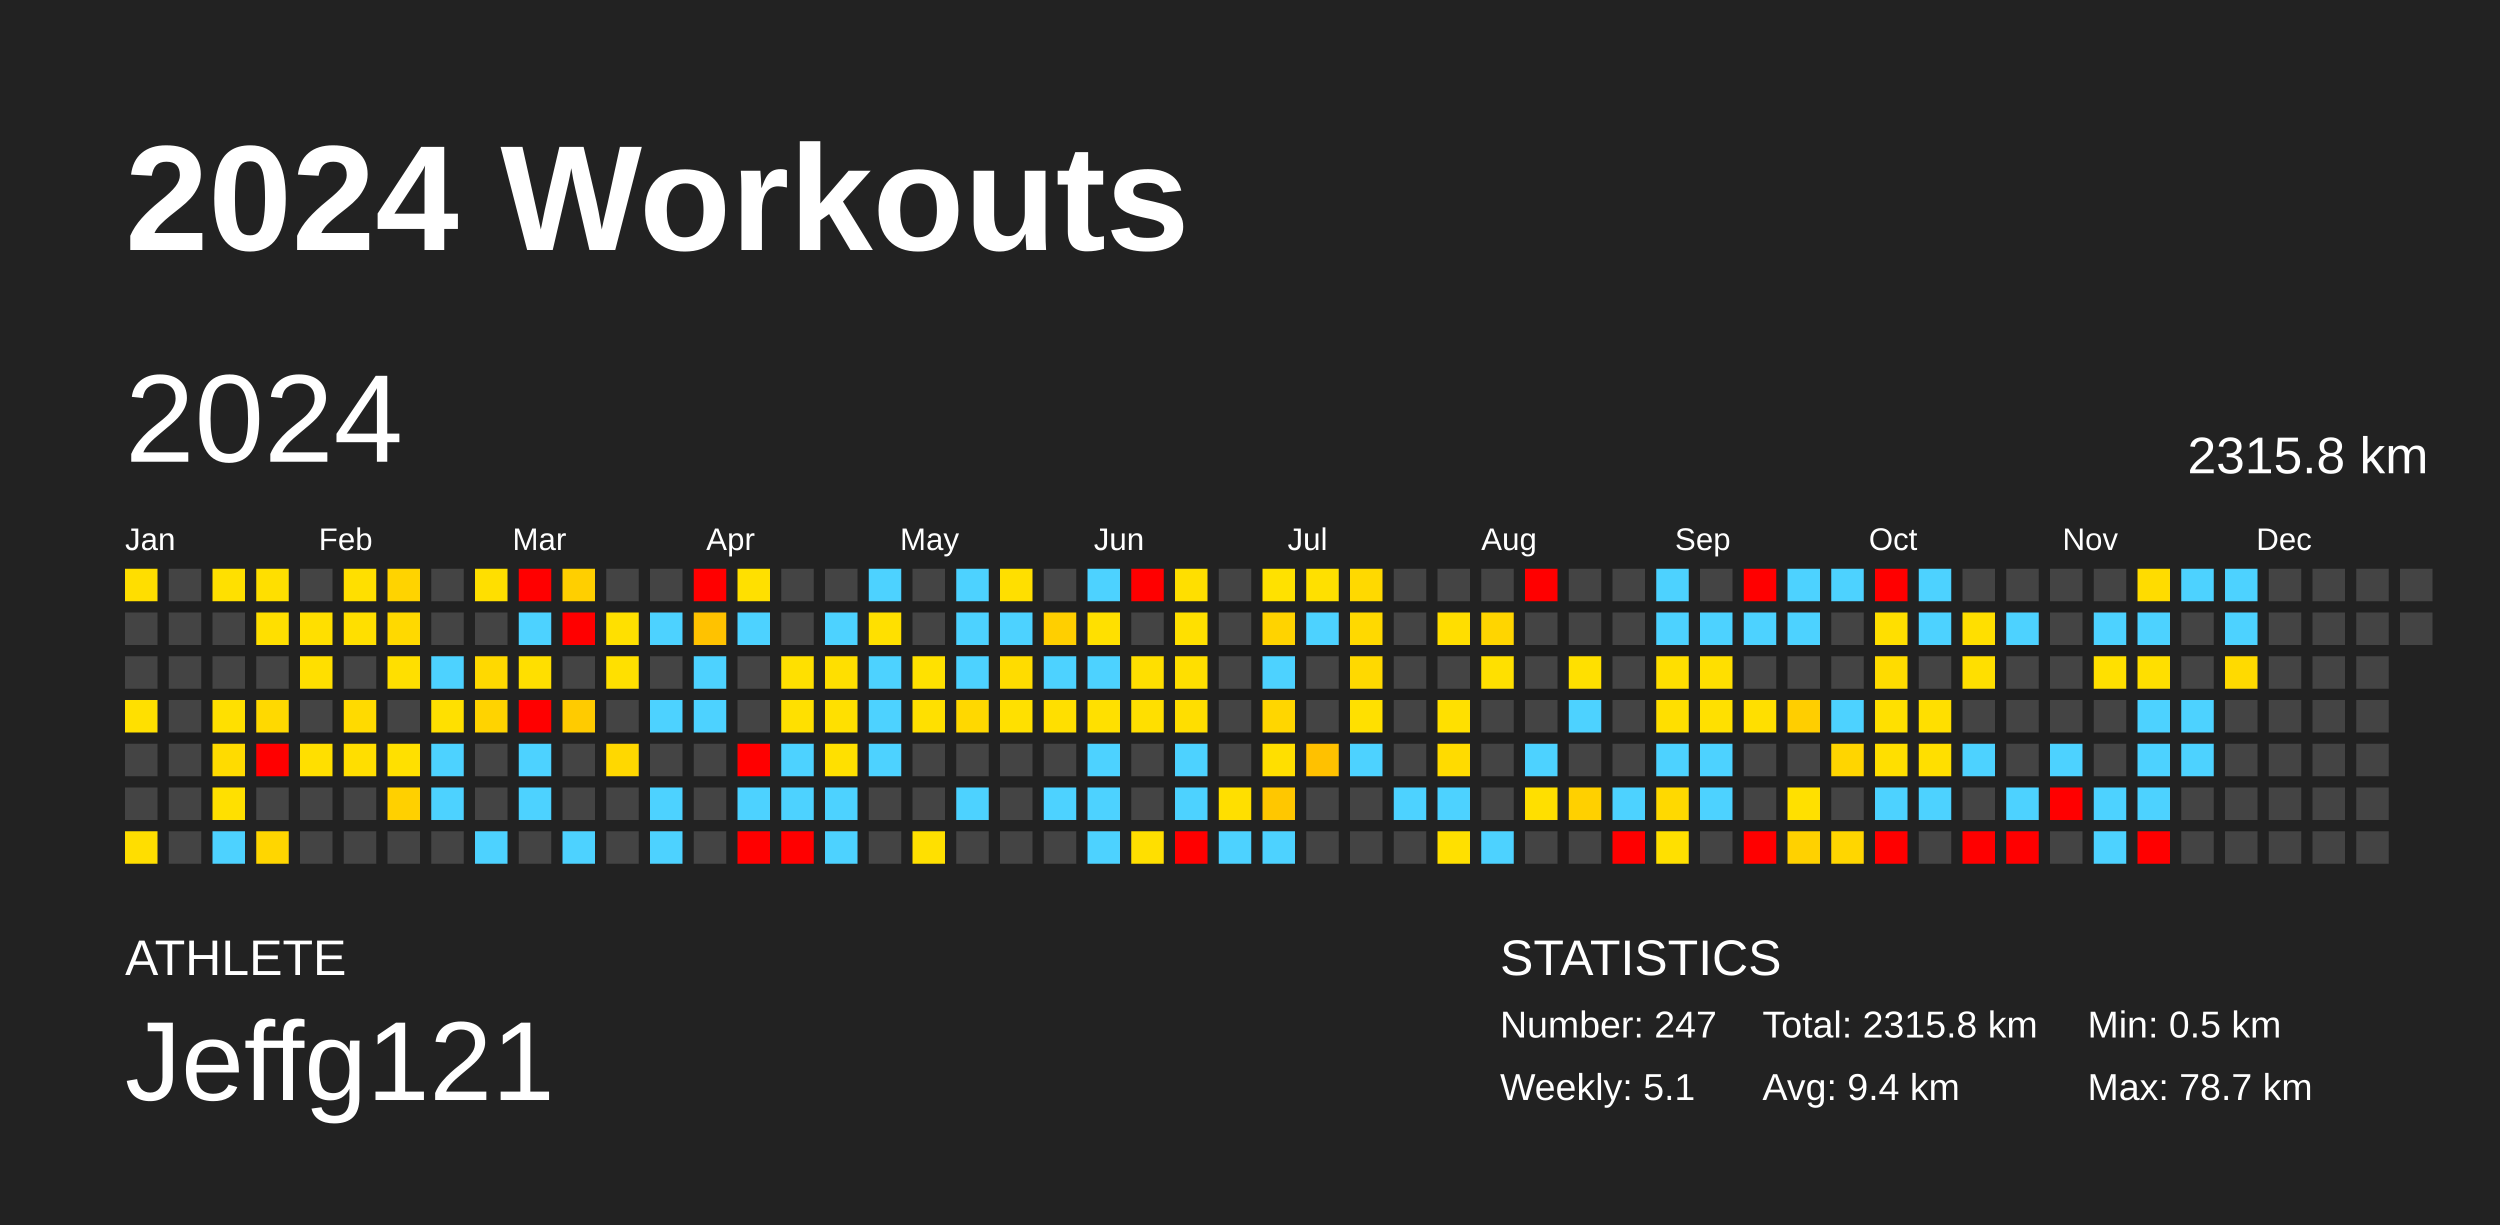
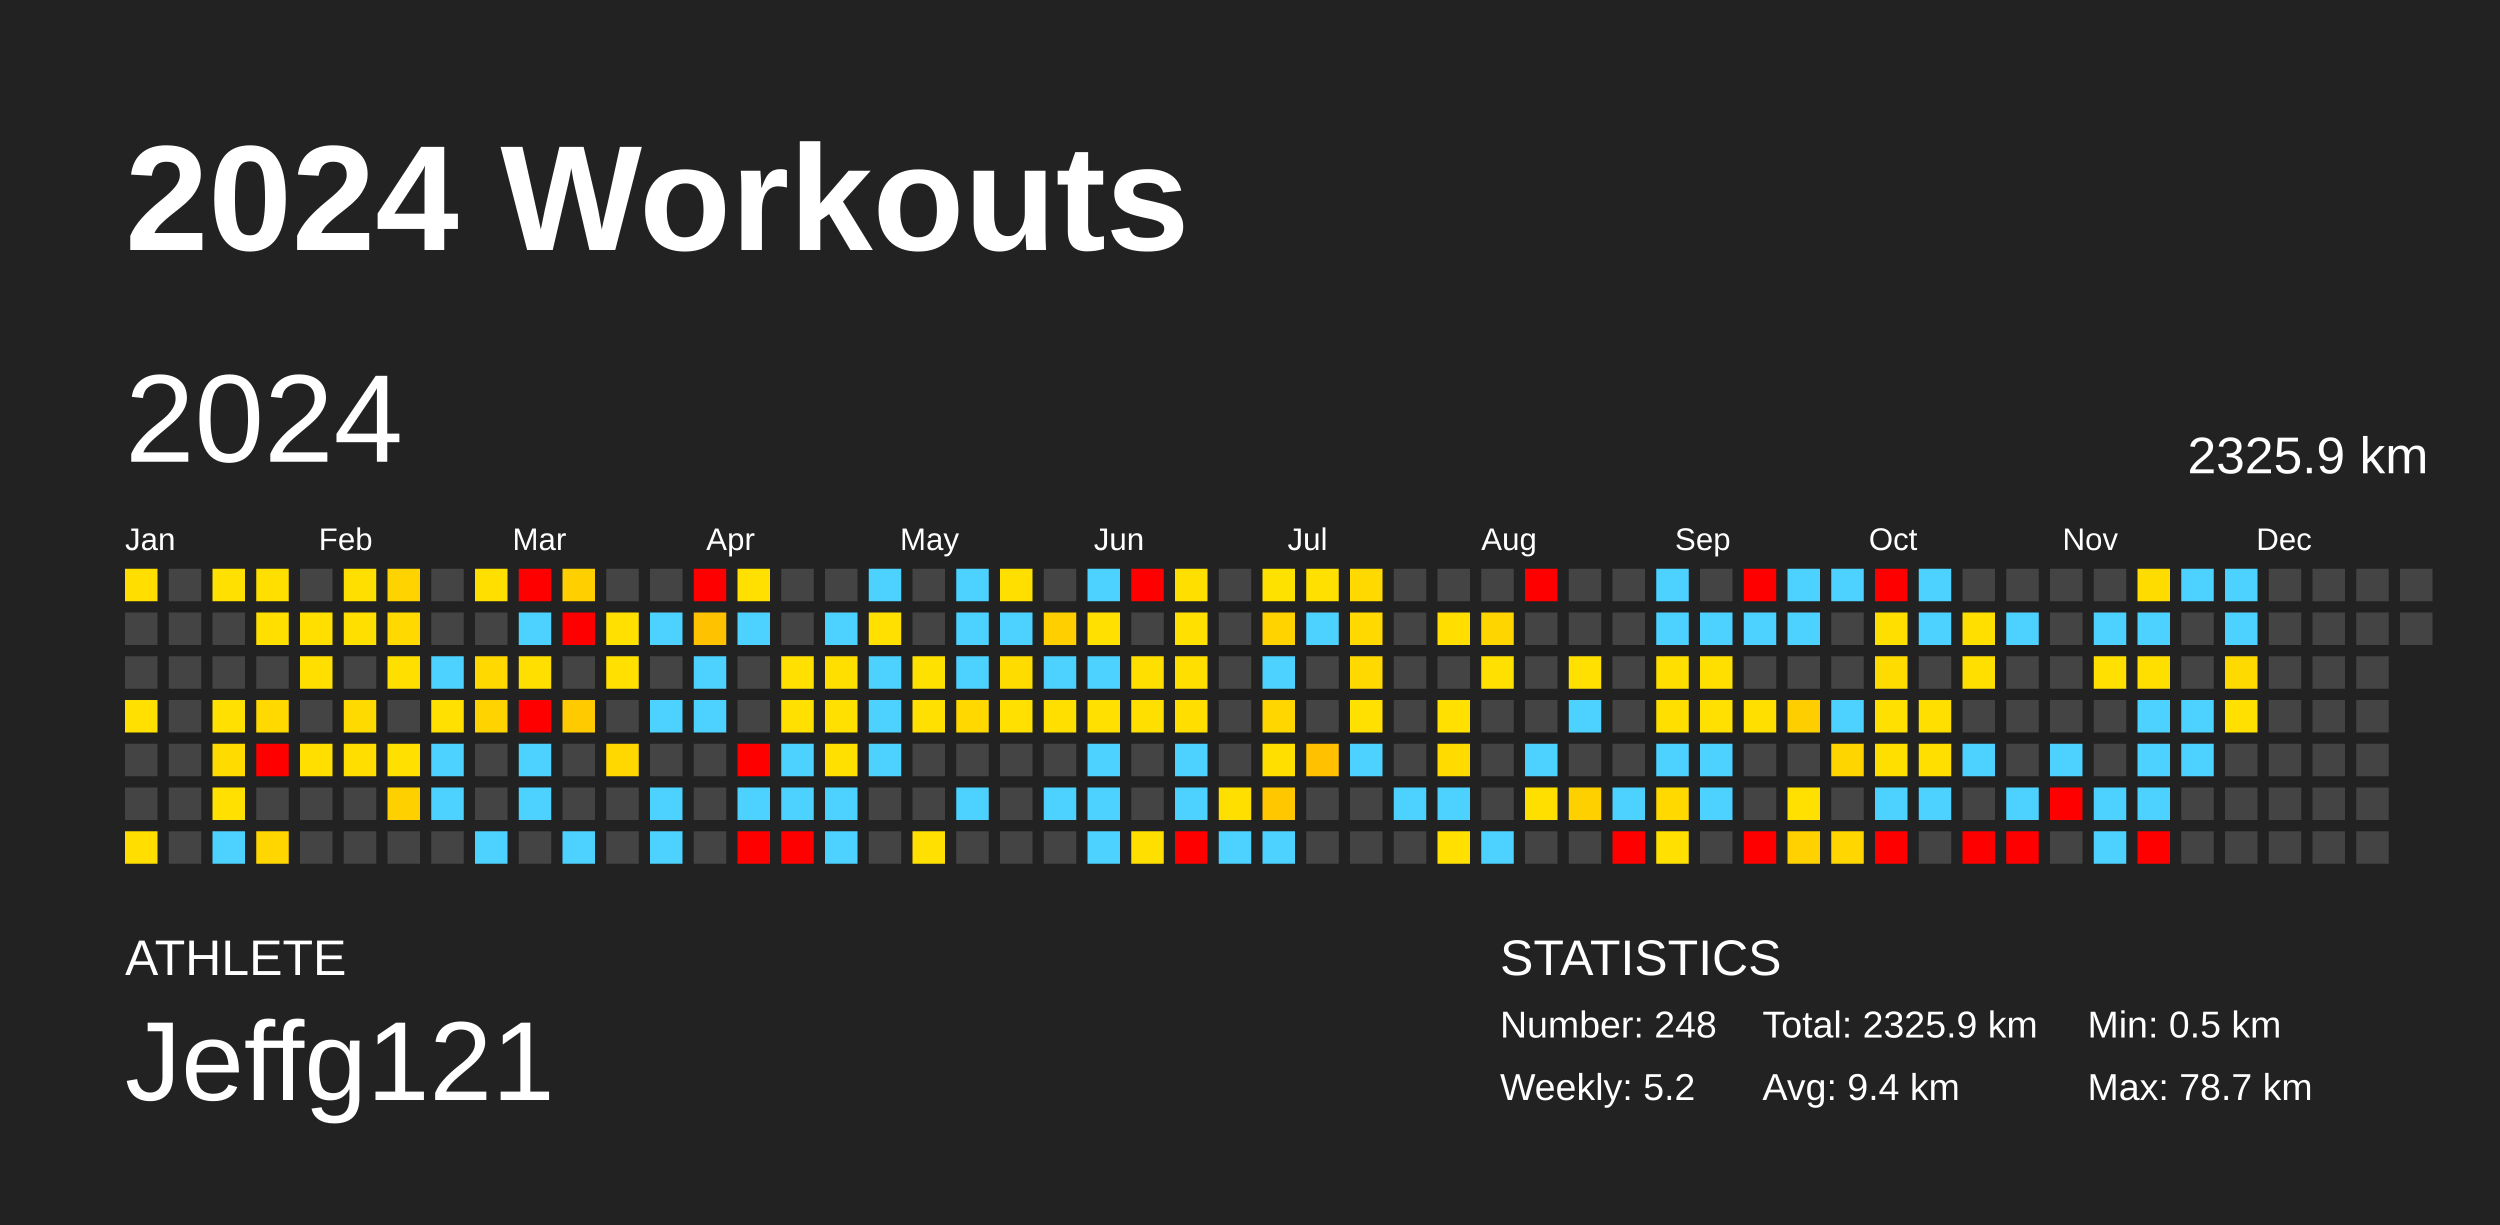
<svg xmlns="http://www.w3.org/2000/svg" baseProfile="full" height="98mm" version="1.1" viewBox="0,0,200,98" width="200mm">
  <defs />
  <rect fill="#222222" height="98" width="200" x="0" y="0" />
  <text fill="#FFFFFF" style="font-size:12px; font-family:Arial; font-weight:bold;" x="10" y="20">2024 Workouts</text>
  <text fill="#FFFFFF" style="font-size:4px; font-family:Arial" x="10" y="78">ATHLETE</text>
  <text fill="#FFFFFF" style="font-size:9px; font-family:Arial" x="10" y="88">Jeffg121</text>
  <text fill="#FFFFFF" style="font-size:4px; font-family:Arial" x="120" y="78">STATISTICS</text>
-   <text fill="#FFFFFF" style="font-size:3px; font-family:Arial" x="120" y="83">Number: 247</text>
-   <text fill="#FFFFFF" style="font-size:3px; font-family:Arial" x="120" y="88">Weekly: 5.1</text>
-   <text fill="#FFFFFF" style="font-size:3px; font-family:Arial" x="141" y="83">Total: 2315.8 km</text>
+   <text fill="#FFFFFF" style="font-size:3px; font-family:Arial" x="120" y="83">Number: 248</text>
+   <text fill="#FFFFFF" style="font-size:3px; font-family:Arial" x="120" y="88">Weekly: 5.2</text>
+   <text fill="#FFFFFF" style="font-size:3px; font-family:Arial" x="141" y="83">Total: 2325.9 km</text>
  <text fill="#FFFFFF" style="font-size:3px; font-family:Arial" x="141" y="88">Avg: 9.4 km</text>
  <text fill="#FFFFFF" style="font-size:3px; font-family:Arial" x="167" y="83">Min: 0.5 km</text>
  <text fill="#FFFFFF" style="font-size:3px; font-family:Arial" x="167" y="88">Max: 78.7 km</text>
  <text dominant-baseline="hanging" fill="#FFFFFF" style="font-size:10.0px; font-family:Arial;" x="10" y="30">2024</text>
-   <text dominant-baseline="hanging" fill="#FFFFFF" style="font-size:4.125px; font-family:Arial;" x="175" y="35">2315.8 km</text>
+   <text dominant-baseline="hanging" fill="#FFFFFF" style="font-size:4.125px; font-family:Arial;" x="175" y="35">2325.9 km</text>
  <text fill="#FFFFFF" style="font-size:2.5px; font-family:Arial" x="10.0" y="44">Jan</text>
  <text fill="#FFFFFF" style="font-size:2.5px; font-family:Arial" x="25.5" y="44">Feb</text>
  <text fill="#FFFFFF" style="font-size:2.5px; font-family:Arial" x="41.0" y="44">Mar</text>
  <text fill="#FFFFFF" style="font-size:2.5px; font-family:Arial" x="56.5" y="44">Apr</text>
  <text fill="#FFFFFF" style="font-size:2.5px; font-family:Arial" x="72.0" y="44">May</text>
  <text fill="#FFFFFF" style="font-size:2.5px; font-family:Arial" x="87.5" y="44">Jun</text>
  <text fill="#FFFFFF" style="font-size:2.5px; font-family:Arial" x="103.0" y="44">Jul</text>
  <text fill="#FFFFFF" style="font-size:2.5px; font-family:Arial" x="118.5" y="44">Aug</text>
  <text fill="#FFFFFF" style="font-size:2.5px; font-family:Arial" x="134.0" y="44">Sep</text>
  <text fill="#FFFFFF" style="font-size:2.5px; font-family:Arial" x="149.5" y="44">Oct</text>
  <text fill="#FFFFFF" style="font-size:2.5px; font-family:Arial" x="165.0" y="44">Nov</text>
  <text fill="#FFFFFF" style="font-size:2.5px; font-family:Arial" x="180.5" y="44">Dec</text>
  <rect fill="#ffde00" height="2.6" width="2.6" x="10.0" y="45.5" />
  <rect fill="#444444" height="2.6" width="2.6" x="10.0" y="49.0" />
  <rect fill="#444444" height="2.6" width="2.6" x="10.0" y="52.5" />
  <rect fill="#ffe000" height="2.6" width="2.6" x="10.0" y="56.0" />
  <rect fill="#444444" height="2.6" width="2.6" x="10.0" y="59.5" />
  <rect fill="#444444" height="2.6" width="2.6" x="10.0" y="63.0" />
  <rect fill="#ffde00" height="2.6" width="2.6" x="10.0" y="66.5" />
  <rect fill="#444444" height="2.6" width="2.6" x="13.5" y="45.5" />
  <rect fill="#444444" height="2.6" width="2.6" x="13.5" y="49.0" />
  <rect fill="#444444" height="2.6" width="2.6" x="13.5" y="52.5" />
  <rect fill="#444444" height="2.6" width="2.6" x="13.5" y="56.0" />
  <rect fill="#444444" height="2.6" width="2.6" x="13.5" y="59.5" />
  <rect fill="#444444" height="2.6" width="2.6" x="13.5" y="63.0" />
  <rect fill="#444444" height="2.6" width="2.6" x="13.5" y="66.5" />
  <rect fill="#ffe000" height="2.6" width="2.6" x="17.0" y="45.5" />
  <rect fill="#444444" height="2.6" width="2.6" x="17.0" y="49.0" />
  <rect fill="#444444" height="2.6" width="2.6" x="17.0" y="52.5" />
  <rect fill="#ffe000" height="2.6" width="2.6" x="17.0" y="56.0" />
  <rect fill="#ffdb00" height="2.6" width="2.6" x="17.0" y="59.5" />
  <rect fill="#ffe000" height="2.6" width="2.6" x="17.0" y="63.0" />
  <rect fill="#4dd2ff" height="2.6" width="2.6" x="17.0" y="66.5" />
  <rect fill="#ffdf00" height="2.6" width="2.6" x="20.5" y="45.5" />
  <rect fill="#ffdf00" height="2.6" width="2.6" x="20.5" y="49.0" />
  <rect fill="#444444" height="2.6" width="2.6" x="20.5" y="52.5" />
  <rect fill="#ffd900" height="2.6" width="2.6" x="20.5" y="56.0" />
  <rect fill="red" height="2.6" width="2.6" x="20.5" y="59.5" />
  <rect fill="#444444" height="2.6" width="2.6" x="20.5" y="63.0" />
  <rect fill="#ffd600" height="2.6" width="2.6" x="20.5" y="66.5" />
  <rect fill="#444444" height="2.6" width="2.6" x="24.0" y="45.5" />
  <rect fill="#ffdf00" height="2.6" width="2.6" x="24.0" y="49.0" />
  <rect fill="#ffdf00" height="2.6" width="2.6" x="24.0" y="52.5" />
  <rect fill="#444444" height="2.6" width="2.6" x="24.0" y="56.0" />
  <rect fill="#ffdf00" height="2.6" width="2.6" x="24.0" y="59.5" />
  <rect fill="#444444" height="2.6" width="2.6" x="24.0" y="63.0" />
  <rect fill="#444444" height="2.6" width="2.6" x="24.0" y="66.5" />
  <rect fill="#ffdf00" height="2.6" width="2.6" x="27.5" y="45.5" />
  <rect fill="#ffdf00" height="2.6" width="2.6" x="27.5" y="49.0" />
  <rect fill="#444444" height="2.6" width="2.6" x="27.5" y="52.5" />
  <rect fill="#ffda00" height="2.6" width="2.6" x="27.5" y="56.0" />
  <rect fill="#ffde00" height="2.6" width="2.6" x="27.5" y="59.5" />
  <rect fill="#444444" height="2.6" width="2.6" x="27.5" y="63.0" />
  <rect fill="#444444" height="2.6" width="2.6" x="27.5" y="66.5" />
  <rect fill="#ffd300" height="2.6" width="2.6" x="31.0" y="45.5" />
  <rect fill="#ffd900" height="2.6" width="2.6" x="31.0" y="49.0" />
  <rect fill="#ffdf00" height="2.6" width="2.6" x="31.0" y="52.5" />
  <rect fill="#444444" height="2.6" width="2.6" x="31.0" y="56.0" />
  <rect fill="#ffe000" height="2.6" width="2.6" x="31.0" y="59.5" />
  <rect fill="#ffd000" height="2.6" width="2.6" x="31.0" y="63.0" />
  <rect fill="#444444" height="2.6" width="2.6" x="31.0" y="66.5" />
  <rect fill="#444444" height="2.6" width="2.6" x="34.5" y="45.5" />
  <rect fill="#444444" height="2.6" width="2.6" x="34.5" y="49.0" />
  <rect fill="#4dd2ff" height="2.6" width="2.6" x="34.5" y="52.5" />
  <rect fill="#ffe000" height="2.6" width="2.6" x="34.5" y="56.0" />
  <rect fill="#4dd2ff" height="2.6" width="2.6" x="34.5" y="59.5" />
  <rect fill="#4dd2ff" height="2.6" width="2.6" x="34.5" y="63.0" />
  <rect fill="#444444" height="2.6" width="2.6" x="34.5" y="66.5" />
  <rect fill="#ffdf00" height="2.6" width="2.6" x="38.0" y="45.5" />
  <rect fill="#444444" height="2.6" width="2.6" x="38.0" y="49.0" />
  <rect fill="#ffd900" height="2.6" width="2.6" x="38.0" y="52.5" />
  <rect fill="#ffd300" height="2.6" width="2.6" x="38.0" y="56.0" />
  <rect fill="#444444" height="2.6" width="2.6" x="38.0" y="59.5" />
  <rect fill="#444444" height="2.6" width="2.6" x="38.0" y="63.0" />
  <rect fill="#4dd2ff" height="2.6" width="2.6" x="38.0" y="66.5" />
  <rect fill="red" height="2.6" width="2.6" x="41.5" y="45.5" />
  <rect fill="#4dd2ff" height="2.6" width="2.6" x="41.5" y="49.0" />
  <rect fill="#ffdf00" height="2.6" width="2.6" x="41.5" y="52.5" />
  <rect fill="red" height="2.6" width="2.6" x="41.5" y="56.0" />
  <rect fill="#4dd2ff" height="2.6" width="2.6" x="41.5" y="59.5" />
  <rect fill="#4dd2ff" height="2.6" width="2.6" x="41.5" y="63.0" />
  <rect fill="#444444" height="2.6" width="2.6" x="41.5" y="66.5" />
  <rect fill="#ffcf00" height="2.6" width="2.6" x="45.0" y="45.5" />
  <rect fill="red" height="2.6" width="2.6" x="45.0" y="49.0" />
  <rect fill="#444444" height="2.6" width="2.6" x="45.0" y="52.5" />
  <rect fill="#ffcb00" height="2.6" width="2.6" x="45.0" y="56.0" />
  <rect fill="#444444" height="2.6" width="2.6" x="45.0" y="59.5" />
  <rect fill="#444444" height="2.6" width="2.6" x="45.0" y="63.0" />
  <rect fill="#4dd2ff" height="2.6" width="2.6" x="45.0" y="66.5" />
  <rect fill="#444444" height="2.6" width="2.6" x="48.5" y="45.5" />
  <rect fill="#ffe000" height="2.6" width="2.6" x="48.5" y="49.0" />
  <rect fill="#ffe000" height="2.6" width="2.6" x="48.5" y="52.5" />
  <rect fill="#444444" height="2.6" width="2.6" x="48.5" y="56.0" />
  <rect fill="#ffd800" height="2.6" width="2.6" x="48.5" y="59.5" />
  <rect fill="#444444" height="2.6" width="2.6" x="48.5" y="63.0" />
  <rect fill="#444444" height="2.6" width="2.6" x="48.5" y="66.5" />
  <rect fill="#444444" height="2.6" width="2.6" x="52.0" y="45.5" />
  <rect fill="#4dd2ff" height="2.6" width="2.6" x="52.0" y="49.0" />
  <rect fill="#444444" height="2.6" width="2.6" x="52.0" y="52.5" />
  <rect fill="#4dd2ff" height="2.6" width="2.6" x="52.0" y="56.0" />
  <rect fill="#444444" height="2.6" width="2.6" x="52.0" y="59.5" />
  <rect fill="#4dd2ff" height="2.6" width="2.6" x="52.0" y="63.0" />
  <rect fill="#4dd2ff" height="2.6" width="2.6" x="52.0" y="66.5" />
  <rect fill="red" height="2.6" width="2.6" x="55.5" y="45.5" />
  <rect fill="#ffc200" height="2.6" width="2.6" x="55.5" y="49.0" />
  <rect fill="#4dd2ff" height="2.6" width="2.6" x="55.5" y="52.5" />
  <rect fill="#4dd2ff" height="2.6" width="2.6" x="55.5" y="56.0" />
  <rect fill="#444444" height="2.6" width="2.6" x="55.5" y="59.5" />
  <rect fill="#444444" height="2.6" width="2.6" x="55.5" y="63.0" />
  <rect fill="#444444" height="2.6" width="2.6" x="55.5" y="66.5" />
  <rect fill="#ffe000" height="2.6" width="2.6" x="59.0" y="45.5" />
  <rect fill="#4dd2ff" height="2.6" width="2.6" x="59.0" y="49.0" />
  <rect fill="#444444" height="2.6" width="2.6" x="59.0" y="52.5" />
  <rect fill="#444444" height="2.6" width="2.6" x="59.0" y="56.0" />
  <rect fill="red" height="2.6" width="2.6" x="59.0" y="59.5" />
  <rect fill="#4dd2ff" height="2.6" width="2.6" x="59.0" y="63.0" />
  <rect fill="red" height="2.6" width="2.6" x="59.0" y="66.5" />
  <rect fill="#444444" height="2.6" width="2.6" x="62.5" y="45.5" />
  <rect fill="#444444" height="2.6" width="2.6" x="62.5" y="49.0" />
  <rect fill="#ffe000" height="2.6" width="2.6" x="62.5" y="52.5" />
  <rect fill="#ffe000" height="2.6" width="2.6" x="62.5" y="56.0" />
  <rect fill="#4dd2ff" height="2.6" width="2.6" x="62.5" y="59.5" />
  <rect fill="#4dd2ff" height="2.6" width="2.6" x="62.5" y="63.0" />
  <rect fill="red" height="2.6" width="2.6" x="62.5" y="66.5" />
  <rect fill="#444444" height="2.6" width="2.6" x="66.0" y="45.5" />
  <rect fill="#4dd2ff" height="2.6" width="2.6" x="66.0" y="49.0" />
  <rect fill="#ffdf00" height="2.6" width="2.6" x="66.0" y="52.5" />
  <rect fill="#ffe000" height="2.6" width="2.6" x="66.0" y="56.0" />
  <rect fill="#ffe000" height="2.6" width="2.6" x="66.0" y="59.5" />
  <rect fill="#4dd2ff" height="2.6" width="2.6" x="66.0" y="63.0" />
  <rect fill="#4dd2ff" height="2.6" width="2.6" x="66.0" y="66.5" />
  <rect fill="#4dd2ff" height="2.6" width="2.6" x="69.5" y="45.5" />
  <rect fill="#ffe000" height="2.6" width="2.6" x="69.5" y="49.0" />
  <rect fill="#4dd2ff" height="2.6" width="2.6" x="69.5" y="52.5" />
  <rect fill="#4dd2ff" height="2.6" width="2.6" x="69.5" y="56.0" />
  <rect fill="#4dd2ff" height="2.6" width="2.6" x="69.5" y="59.5" />
  <rect fill="#444444" height="2.6" width="2.6" x="69.5" y="63.0" />
  <rect fill="#444444" height="2.6" width="2.6" x="69.5" y="66.5" />
  <rect fill="#444444" height="2.6" width="2.6" x="73.0" y="45.5" />
  <rect fill="#444444" height="2.6" width="2.6" x="73.0" y="49.0" />
  <rect fill="#ffe100" height="2.6" width="2.6" x="73.0" y="52.5" />
  <rect fill="#ffe000" height="2.6" width="2.6" x="73.0" y="56.0" />
  <rect fill="#444444" height="2.6" width="2.6" x="73.0" y="59.5" />
  <rect fill="#444444" height="2.6" width="2.6" x="73.0" y="63.0" />
  <rect fill="#ffe000" height="2.6" width="2.6" x="73.0" y="66.5" />
  <rect fill="#4dd2ff" height="2.6" width="2.6" x="76.5" y="45.5" />
  <rect fill="#4dd2ff" height="2.6" width="2.6" x="76.5" y="49.0" />
  <rect fill="#4dd2ff" height="2.6" width="2.6" x="76.5" y="52.5" />
  <rect fill="#ffd800" height="2.6" width="2.6" x="76.5" y="56.0" />
  <rect fill="#444444" height="2.6" width="2.6" x="76.5" y="59.5" />
  <rect fill="#4dd2ff" height="2.6" width="2.6" x="76.5" y="63.0" />
  <rect fill="#444444" height="2.6" width="2.6" x="76.5" y="66.5" />
  <rect fill="#ffdf00" height="2.6" width="2.6" x="80.0" y="45.5" />
  <rect fill="#4dd2ff" height="2.6" width="2.6" x="80.0" y="49.0" />
  <rect fill="#ffdc00" height="2.6" width="2.6" x="80.0" y="52.5" />
  <rect fill="#ffe000" height="2.6" width="2.6" x="80.0" y="56.0" />
  <rect fill="#444444" height="2.6" width="2.6" x="80.0" y="59.5" />
  <rect fill="#444444" height="2.6" width="2.6" x="80.0" y="63.0" />
  <rect fill="#444444" height="2.6" width="2.6" x="80.0" y="66.5" />
  <rect fill="#444444" height="2.6" width="2.6" x="83.5" y="45.5" />
  <rect fill="#ffcf00" height="2.6" width="2.6" x="83.5" y="49.0" />
  <rect fill="#4dd2ff" height="2.6" width="2.6" x="83.5" y="52.5" />
  <rect fill="#ffdf00" height="2.6" width="2.6" x="83.5" y="56.0" />
  <rect fill="#444444" height="2.6" width="2.6" x="83.5" y="59.5" />
  <rect fill="#4dd2ff" height="2.6" width="2.6" x="83.5" y="63.0" />
  <rect fill="#444444" height="2.6" width="2.6" x="83.5" y="66.5" />
  <rect fill="#4dd2ff" height="2.6" width="2.6" x="87.0" y="45.5" />
  <rect fill="#ffe000" height="2.6" width="2.6" x="87.0" y="49.0" />
  <rect fill="#4dd2ff" height="2.6" width="2.6" x="87.0" y="52.5" />
  <rect fill="#ffe000" height="2.6" width="2.6" x="87.0" y="56.0" />
  <rect fill="#4dd2ff" height="2.6" width="2.6" x="87.0" y="59.5" />
  <rect fill="#4dd2ff" height="2.6" width="2.6" x="87.0" y="63.0" />
  <rect fill="#4dd2ff" height="2.6" width="2.6" x="87.0" y="66.5" />
  <rect fill="red" height="2.6" width="2.6" x="90.5" y="45.5" />
  <rect fill="#444444" height="2.6" width="2.6" x="90.5" y="49.0" />
  <rect fill="#ffdf00" height="2.6" width="2.6" x="90.5" y="52.5" />
  <rect fill="#ffdf00" height="2.6" width="2.6" x="90.5" y="56.0" />
  <rect fill="#444444" height="2.6" width="2.6" x="90.5" y="59.5" />
  <rect fill="#444444" height="2.6" width="2.6" x="90.5" y="63.0" />
  <rect fill="#ffdf00" height="2.6" width="2.6" x="90.5" y="66.5" />
  <rect fill="#ffdf00" height="2.6" width="2.6" x="94.0" y="45.5" />
  <rect fill="#ffe000" height="2.6" width="2.6" x="94.0" y="49.0" />
  <rect fill="#ffdf00" height="2.6" width="2.6" x="94.0" y="52.5" />
  <rect fill="#ffde00" height="2.6" width="2.6" x="94.0" y="56.0" />
  <rect fill="#4dd2ff" height="2.6" width="2.6" x="94.0" y="59.5" />
  <rect fill="#4dd2ff" height="2.6" width="2.6" x="94.0" y="63.0" />
  <rect fill="red" height="2.6" width="2.6" x="94.0" y="66.5" />
  <rect fill="#444444" height="2.6" width="2.6" x="97.5" y="45.5" />
  <rect fill="#444444" height="2.6" width="2.6" x="97.5" y="49.0" />
  <rect fill="#444444" height="2.6" width="2.6" x="97.5" y="52.5" />
  <rect fill="#444444" height="2.6" width="2.6" x="97.5" y="56.0" />
  <rect fill="#444444" height="2.6" width="2.6" x="97.5" y="59.5" />
  <rect fill="#ffdf00" height="2.6" width="2.6" x="97.5" y="63.0" />
  <rect fill="#4dd2ff" height="2.6" width="2.6" x="97.5" y="66.5" />
  <rect fill="#ffe100" height="2.6" width="2.6" x="101.0" y="45.5" />
  <rect fill="#ffd300" height="2.6" width="2.6" x="101.0" y="49.0" />
  <rect fill="#4dd2ff" height="2.6" width="2.6" x="101.0" y="52.5" />
  <rect fill="#ffd600" height="2.6" width="2.6" x="101.0" y="56.0" />
  <rect fill="#ffdf00" height="2.6" width="2.6" x="101.0" y="59.5" />
  <rect fill="#ffc700" height="2.6" width="2.6" x="101.0" y="63.0" />
  <rect fill="#4dd2ff" height="2.6" width="2.6" x="101.0" y="66.5" />
  <rect fill="#ffe000" height="2.6" width="2.6" x="104.5" y="45.5" />
  <rect fill="#4dd2ff" height="2.6" width="2.6" x="104.5" y="49.0" />
  <rect fill="#444444" height="2.6" width="2.6" x="104.5" y="52.5" />
  <rect fill="#444444" height="2.6" width="2.6" x="104.5" y="56.0" />
  <rect fill="#ffc100" height="2.6" width="2.6" x="104.5" y="59.5" />
  <rect fill="#444444" height="2.6" width="2.6" x="104.5" y="63.0" />
  <rect fill="#444444" height="2.6" width="2.6" x="104.5" y="66.5" />
  <rect fill="#ffd900" height="2.6" width="2.6" x="108.0" y="45.5" />
  <rect fill="#ffd900" height="2.6" width="2.6" x="108.0" y="49.0" />
  <rect fill="#ffd900" height="2.6" width="2.6" x="108.0" y="52.5" />
  <rect fill="#ffe000" height="2.6" width="2.6" x="108.0" y="56.0" />
  <rect fill="#4dd2ff" height="2.6" width="2.6" x="108.0" y="59.5" />
  <rect fill="#444444" height="2.6" width="2.6" x="108.0" y="63.0" />
  <rect fill="#444444" height="2.6" width="2.6" x="108.0" y="66.5" />
  <rect fill="#444444" height="2.6" width="2.6" x="111.5" y="45.5" />
  <rect fill="#444444" height="2.6" width="2.6" x="111.5" y="49.0" />
  <rect fill="#444444" height="2.6" width="2.6" x="111.5" y="52.5" />
  <rect fill="#444444" height="2.6" width="2.6" x="111.5" y="56.0" />
  <rect fill="#444444" height="2.6" width="2.6" x="111.5" y="59.5" />
  <rect fill="#4dd2ff" height="2.6" width="2.6" x="111.5" y="63.0" />
  <rect fill="#444444" height="2.6" width="2.6" x="111.5" y="66.5" />
  <rect fill="#444444" height="2.6" width="2.6" x="115.0" y="45.5" />
  <rect fill="#ffde00" height="2.6" width="2.6" x="115.0" y="49.0" />
  <rect fill="#444444" height="2.6" width="2.6" x="115.0" y="52.5" />
  <rect fill="#ffe000" height="2.6" width="2.6" x="115.0" y="56.0" />
  <rect fill="#ffdb00" height="2.6" width="2.6" x="115.0" y="59.5" />
  <rect fill="#4dd2ff" height="2.6" width="2.6" x="115.0" y="63.0" />
  <rect fill="#ffe000" height="2.6" width="2.6" x="115.0" y="66.5" />
  <rect fill="#444444" height="2.6" width="2.6" x="118.5" y="45.5" />
  <rect fill="#ffd500" height="2.6" width="2.6" x="118.5" y="49.0" />
  <rect fill="#ffe000" height="2.6" width="2.6" x="118.5" y="52.5" />
  <rect fill="#444444" height="2.6" width="2.6" x="118.5" y="56.0" />
  <rect fill="#444444" height="2.6" width="2.6" x="118.5" y="59.5" />
  <rect fill="#444444" height="2.6" width="2.6" x="118.5" y="63.0" />
  <rect fill="#4dd2ff" height="2.6" width="2.6" x="118.5" y="66.5" />
  <rect fill="red" height="2.6" width="2.6" x="122.0" y="45.5" />
  <rect fill="#444444" height="2.6" width="2.6" x="122.0" y="49.0" />
  <rect fill="#444444" height="2.6" width="2.6" x="122.0" y="52.5" />
  <rect fill="#444444" height="2.6" width="2.6" x="122.0" y="56.0" />
  <rect fill="#4dd2ff" height="2.6" width="2.6" x="122.0" y="59.5" />
  <rect fill="#ffdf00" height="2.6" width="2.6" x="122.0" y="63.0" />
  <rect fill="#444444" height="2.6" width="2.6" x="122.0" y="66.5" />
  <rect fill="#444444" height="2.6" width="2.6" x="125.5" y="45.5" />
  <rect fill="#444444" height="2.6" width="2.6" x="125.5" y="49.0" />
  <rect fill="#ffe000" height="2.6" width="2.6" x="125.5" y="52.5" />
  <rect fill="#4dd2ff" height="2.6" width="2.6" x="125.5" y="56.0" />
  <rect fill="#444444" height="2.6" width="2.6" x="125.5" y="59.5" />
  <rect fill="#ffd000" height="2.6" width="2.6" x="125.5" y="63.0" />
  <rect fill="#444444" height="2.6" width="2.6" x="125.5" y="66.5" />
  <rect fill="#444444" height="2.6" width="2.6" x="129.0" y="45.5" />
  <rect fill="#444444" height="2.6" width="2.6" x="129.0" y="49.0" />
  <rect fill="#444444" height="2.6" width="2.6" x="129.0" y="52.5" />
  <rect fill="#444444" height="2.6" width="2.6" x="129.0" y="56.0" />
  <rect fill="#444444" height="2.6" width="2.6" x="129.0" y="59.5" />
  <rect fill="#4dd2ff" height="2.6" width="2.6" x="129.0" y="63.0" />
  <rect fill="red" height="2.6" width="2.6" x="129.0" y="66.5" />
  <rect fill="#4dd2ff" height="2.6" width="2.6" x="132.5" y="45.5" />
  <rect fill="#4dd2ff" height="2.6" width="2.6" x="132.5" y="49.0" />
  <rect fill="#ffdf00" height="2.6" width="2.6" x="132.5" y="52.5" />
  <rect fill="#ffdf00" height="2.6" width="2.6" x="132.5" y="56.0" />
  <rect fill="#4dd2ff" height="2.6" width="2.6" x="132.5" y="59.5" />
  <rect fill="#ffd900" height="2.6" width="2.6" x="132.5" y="63.0" />
  <rect fill="#ffe000" height="2.6" width="2.6" x="132.5" y="66.5" />
  <rect fill="#444444" height="2.6" width="2.6" x="136.0" y="45.5" />
  <rect fill="#4dd2ff" height="2.6" width="2.6" x="136.0" y="49.0" />
  <rect fill="#ffdf00" height="2.6" width="2.6" x="136.0" y="52.5" />
  <rect fill="#ffe000" height="2.6" width="2.6" x="136.0" y="56.0" />
  <rect fill="#4dd2ff" height="2.6" width="2.6" x="136.0" y="59.5" />
  <rect fill="#4dd2ff" height="2.6" width="2.6" x="136.0" y="63.0" />
  <rect fill="#444444" height="2.6" width="2.6" x="136.0" y="66.5" />
  <rect fill="red" height="2.6" width="2.6" x="139.5" y="45.5" />
  <rect fill="#4dd2ff" height="2.6" width="2.6" x="139.5" y="49.0" />
  <rect fill="#444444" height="2.6" width="2.6" x="139.5" y="52.5" />
  <rect fill="#ffdf00" height="2.6" width="2.6" x="139.5" y="56.0" />
  <rect fill="#444444" height="2.6" width="2.6" x="139.5" y="59.5" />
  <rect fill="#444444" height="2.6" width="2.6" x="139.5" y="63.0" />
  <rect fill="red" height="2.6" width="2.6" x="139.5" y="66.5" />
  <rect fill="#4dd2ff" height="2.6" width="2.6" x="143.0" y="45.5" />
  <rect fill="#4dd2ff" height="2.6" width="2.6" x="143.0" y="49.0" />
  <rect fill="#444444" height="2.6" width="2.6" x="143.0" y="52.5" />
  <rect fill="#ffce00" height="2.6" width="2.6" x="143.0" y="56.0" />
  <rect fill="#444444" height="2.6" width="2.6" x="143.0" y="59.5" />
  <rect fill="#ffe000" height="2.6" width="2.6" x="143.0" y="63.0" />
  <rect fill="#ffd100" height="2.6" width="2.6" x="143.0" y="66.5" />
  <rect fill="#4dd2ff" height="2.6" width="2.6" x="146.5" y="45.5" />
  <rect fill="#444444" height="2.6" width="2.6" x="146.5" y="49.0" />
  <rect fill="#444444" height="2.6" width="2.6" x="146.5" y="52.5" />
  <rect fill="#4dd2ff" height="2.6" width="2.6" x="146.5" y="56.0" />
  <rect fill="#ffd500" height="2.6" width="2.6" x="146.5" y="59.5" />
  <rect fill="#444444" height="2.6" width="2.6" x="146.5" y="63.0" />
  <rect fill="#ffd600" height="2.6" width="2.6" x="146.5" y="66.5" />
  <rect fill="red" height="2.6" width="2.6" x="150.0" y="45.5" />
  <rect fill="#ffdf00" height="2.6" width="2.6" x="150.0" y="49.0" />
  <rect fill="#ffdc00" height="2.6" width="2.6" x="150.0" y="52.5" />
  <rect fill="#ffe000" height="2.6" width="2.6" x="150.0" y="56.0" />
  <rect fill="#ffdf00" height="2.6" width="2.6" x="150.0" y="59.5" />
  <rect fill="#4dd2ff" height="2.6" width="2.6" x="150.0" y="63.0" />
  <rect fill="red" height="2.6" width="2.6" x="150.0" y="66.5" />
  <rect fill="#4dd2ff" height="2.6" width="2.6" x="153.5" y="45.5" />
  <rect fill="#4dd2ff" height="2.6" width="2.6" x="153.5" y="49.0" />
  <rect fill="#444444" height="2.6" width="2.6" x="153.5" y="52.5" />
  <rect fill="#ffdf00" height="2.6" width="2.6" x="153.5" y="56.0" />
  <rect fill="#ffdf00" height="2.6" width="2.6" x="153.5" y="59.5" />
  <rect fill="#4dd2ff" height="2.6" width="2.6" x="153.5" y="63.0" />
  <rect fill="#444444" height="2.6" width="2.6" x="153.5" y="66.5" />
  <rect fill="#444444" height="2.6" width="2.6" x="157.0" y="45.5" />
  <rect fill="#ffdf00" height="2.6" width="2.6" x="157.0" y="49.0" />
  <rect fill="#ffdf00" height="2.6" width="2.6" x="157.0" y="52.5" />
  <rect fill="#444444" height="2.6" width="2.6" x="157.0" y="56.0" />
  <rect fill="#4dd2ff" height="2.6" width="2.6" x="157.0" y="59.5" />
  <rect fill="#444444" height="2.6" width="2.6" x="157.0" y="63.0" />
  <rect fill="red" height="2.6" width="2.6" x="157.0" y="66.5" />
  <rect fill="#444444" height="2.6" width="2.6" x="160.5" y="45.5" />
  <rect fill="#4dd2ff" height="2.6" width="2.6" x="160.5" y="49.0" />
  <rect fill="#444444" height="2.6" width="2.6" x="160.5" y="52.5" />
  <rect fill="#444444" height="2.6" width="2.6" x="160.5" y="56.0" />
  <rect fill="#444444" height="2.6" width="2.6" x="160.5" y="59.5" />
  <rect fill="#4dd2ff" height="2.6" width="2.6" x="160.5" y="63.0" />
  <rect fill="red" height="2.6" width="2.6" x="160.5" y="66.5" />
  <rect fill="#444444" height="2.6" width="2.6" x="164.0" y="45.5" />
  <rect fill="#444444" height="2.6" width="2.6" x="164.0" y="49.0" />
  <rect fill="#444444" height="2.6" width="2.6" x="164.0" y="52.5" />
  <rect fill="#444444" height="2.6" width="2.6" x="164.0" y="56.0" />
  <rect fill="#4dd2ff" height="2.6" width="2.6" x="164.0" y="59.5" />
  <rect fill="red" height="2.6" width="2.6" x="164.0" y="63.0" />
  <rect fill="#444444" height="2.6" width="2.6" x="164.0" y="66.5" />
  <rect fill="#444444" height="2.6" width="2.6" x="167.5" y="45.5" />
  <rect fill="#4dd2ff" height="2.6" width="2.6" x="167.5" y="49.0" />
  <rect fill="#ffe000" height="2.6" width="2.6" x="167.5" y="52.5" />
  <rect fill="#444444" height="2.6" width="2.6" x="167.5" y="56.0" />
  <rect fill="#444444" height="2.6" width="2.6" x="167.5" y="59.5" />
  <rect fill="#4dd2ff" height="2.6" width="2.6" x="167.5" y="63.0" />
  <rect fill="#4dd2ff" height="2.6" width="2.6" x="167.5" y="66.5" />
  <rect fill="#ffdc00" height="2.6" width="2.6" x="171.0" y="45.5" />
  <rect fill="#4dd2ff" height="2.6" width="2.6" x="171.0" y="49.0" />
  <rect fill="#ffdf00" height="2.6" width="2.6" x="171.0" y="52.5" />
  <rect fill="#4dd2ff" height="2.6" width="2.6" x="171.0" y="56.0" />
  <rect fill="#4dd2ff" height="2.6" width="2.6" x="171.0" y="59.5" />
  <rect fill="#4dd2ff" height="2.6" width="2.6" x="171.0" y="63.0" />
  <rect fill="red" height="2.6" width="2.6" x="171.0" y="66.5" />
  <rect fill="#4dd2ff" height="2.6" width="2.6" x="174.5" y="45.5" />
  <rect fill="#444444" height="2.6" width="2.6" x="174.5" y="49.0" />
  <rect fill="#444444" height="2.6" width="2.6" x="174.5" y="52.5" />
  <rect fill="#4dd2ff" height="2.6" width="2.6" x="174.5" y="56.0" />
  <rect fill="#4dd2ff" height="2.6" width="2.6" x="174.5" y="59.5" />
  <rect fill="#444444" height="2.6" width="2.6" x="174.5" y="63.0" />
  <rect fill="#444444" height="2.6" width="2.6" x="174.5" y="66.5" />
  <rect fill="#4dd2ff" height="2.6" width="2.6" x="178.0" y="45.5" />
  <rect fill="#4dd2ff" height="2.6" width="2.6" x="178.0" y="49.0" />
  <rect fill="#ffda00" height="2.6" width="2.6" x="178.0" y="52.5" />
-   <rect fill="#444444" height="2.6" width="2.6" x="178.0" y="56.0" />
+   <rect fill="#ffe000" height="2.6" width="2.6" x="178.0" y="56.0" />
  <rect fill="#444444" height="2.6" width="2.6" x="178.0" y="59.5" />
  <rect fill="#444444" height="2.6" width="2.6" x="178.0" y="63.0" />
  <rect fill="#444444" height="2.6" width="2.6" x="178.0" y="66.5" />
  <rect fill="#444444" height="2.6" width="2.6" x="181.5" y="45.5" />
  <rect fill="#444444" height="2.6" width="2.6" x="181.5" y="49.0" />
  <rect fill="#444444" height="2.6" width="2.6" x="181.5" y="52.5" />
  <rect fill="#444444" height="2.6" width="2.6" x="181.5" y="56.0" />
  <rect fill="#444444" height="2.6" width="2.6" x="181.5" y="59.5" />
  <rect fill="#444444" height="2.6" width="2.6" x="181.5" y="63.0" />
  <rect fill="#444444" height="2.6" width="2.6" x="181.5" y="66.5" />
  <rect fill="#444444" height="2.6" width="2.6" x="185.0" y="45.5" />
  <rect fill="#444444" height="2.6" width="2.6" x="185.0" y="49.0" />
  <rect fill="#444444" height="2.6" width="2.6" x="185.0" y="52.5" />
  <rect fill="#444444" height="2.6" width="2.6" x="185.0" y="56.0" />
  <rect fill="#444444" height="2.6" width="2.6" x="185.0" y="59.5" />
  <rect fill="#444444" height="2.6" width="2.6" x="185.0" y="63.0" />
  <rect fill="#444444" height="2.6" width="2.6" x="185.0" y="66.5" />
  <rect fill="#444444" height="2.6" width="2.6" x="188.5" y="45.5" />
  <rect fill="#444444" height="2.6" width="2.6" x="188.5" y="49.0" />
  <rect fill="#444444" height="2.6" width="2.6" x="188.5" y="52.5" />
  <rect fill="#444444" height="2.6" width="2.6" x="188.5" y="56.0" />
  <rect fill="#444444" height="2.6" width="2.6" x="188.5" y="59.5" />
  <rect fill="#444444" height="2.6" width="2.6" x="188.5" y="63.0" />
  <rect fill="#444444" height="2.6" width="2.6" x="188.5" y="66.5" />
  <rect fill="#444444" height="2.6" width="2.6" x="192.0" y="45.5" />
  <rect fill="#444444" height="2.6" width="2.6" x="192.0" y="49.0" />
</svg>
